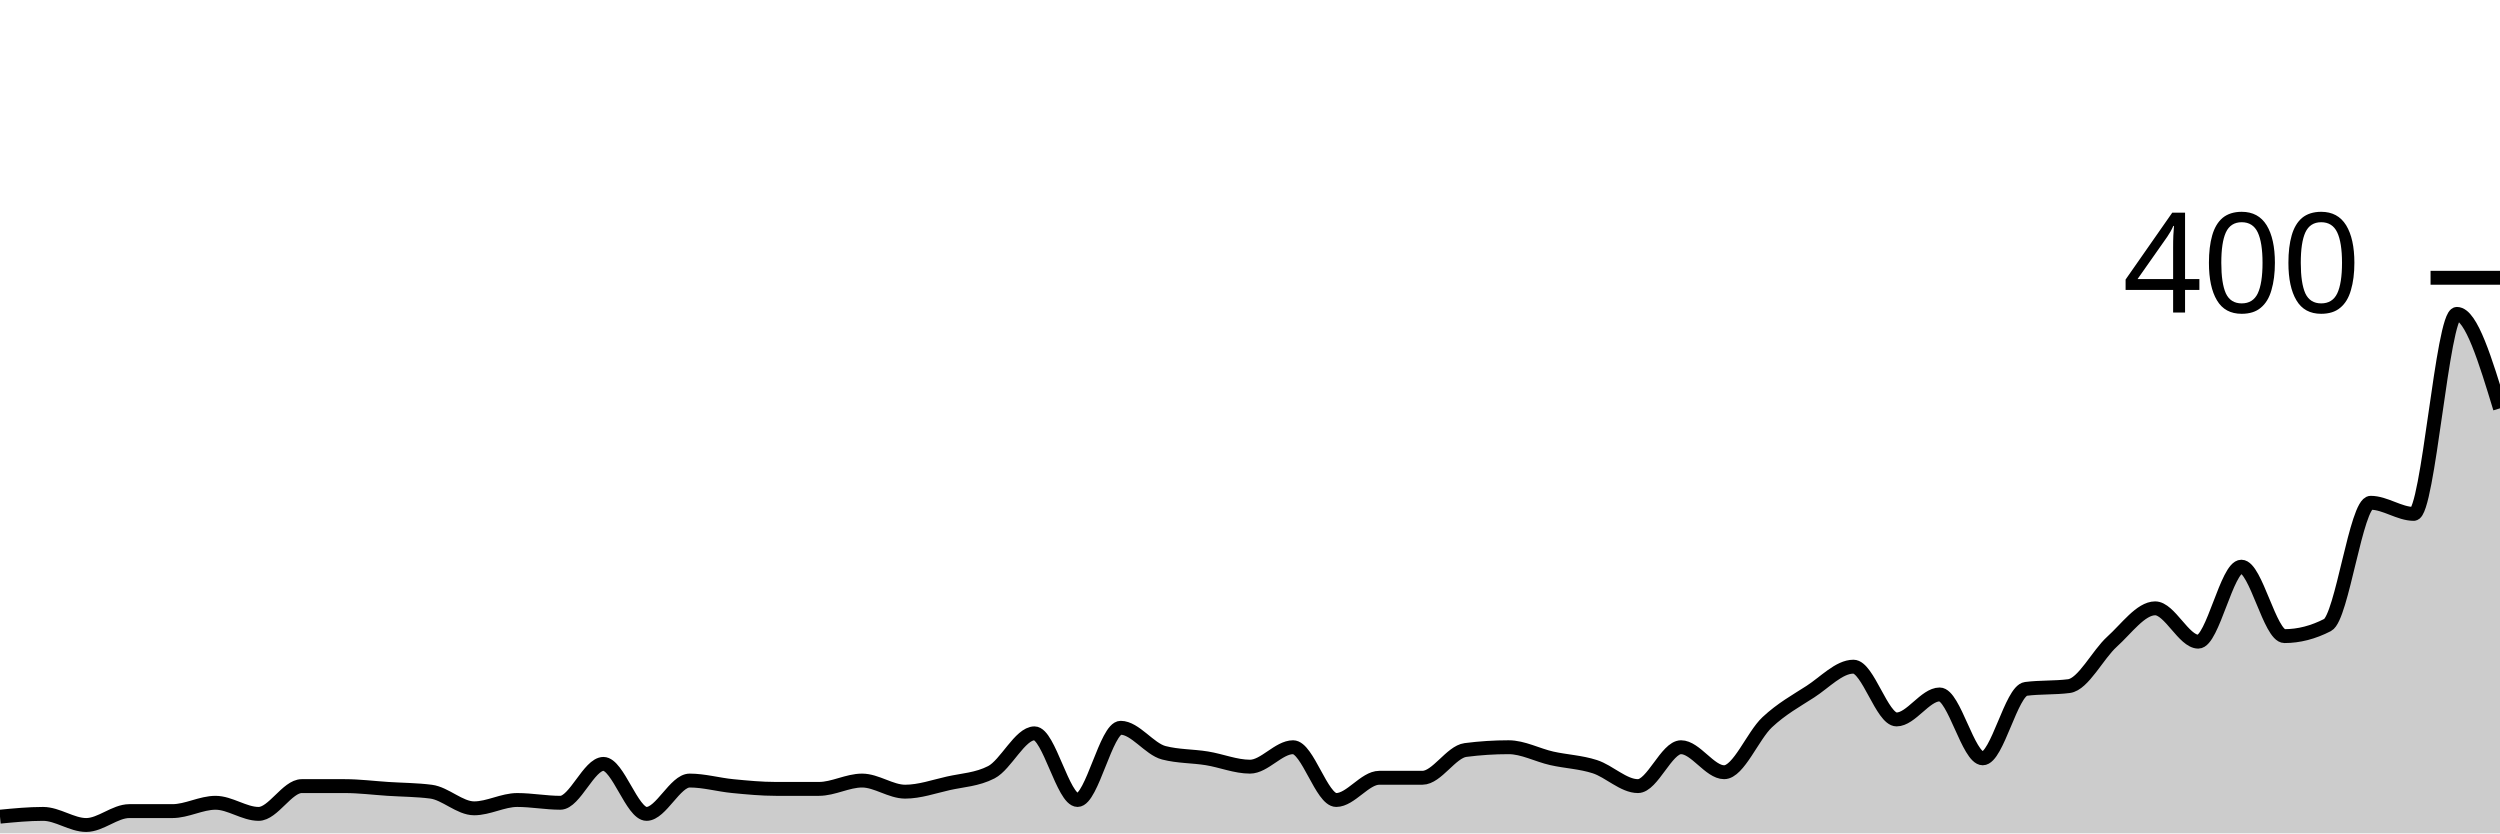
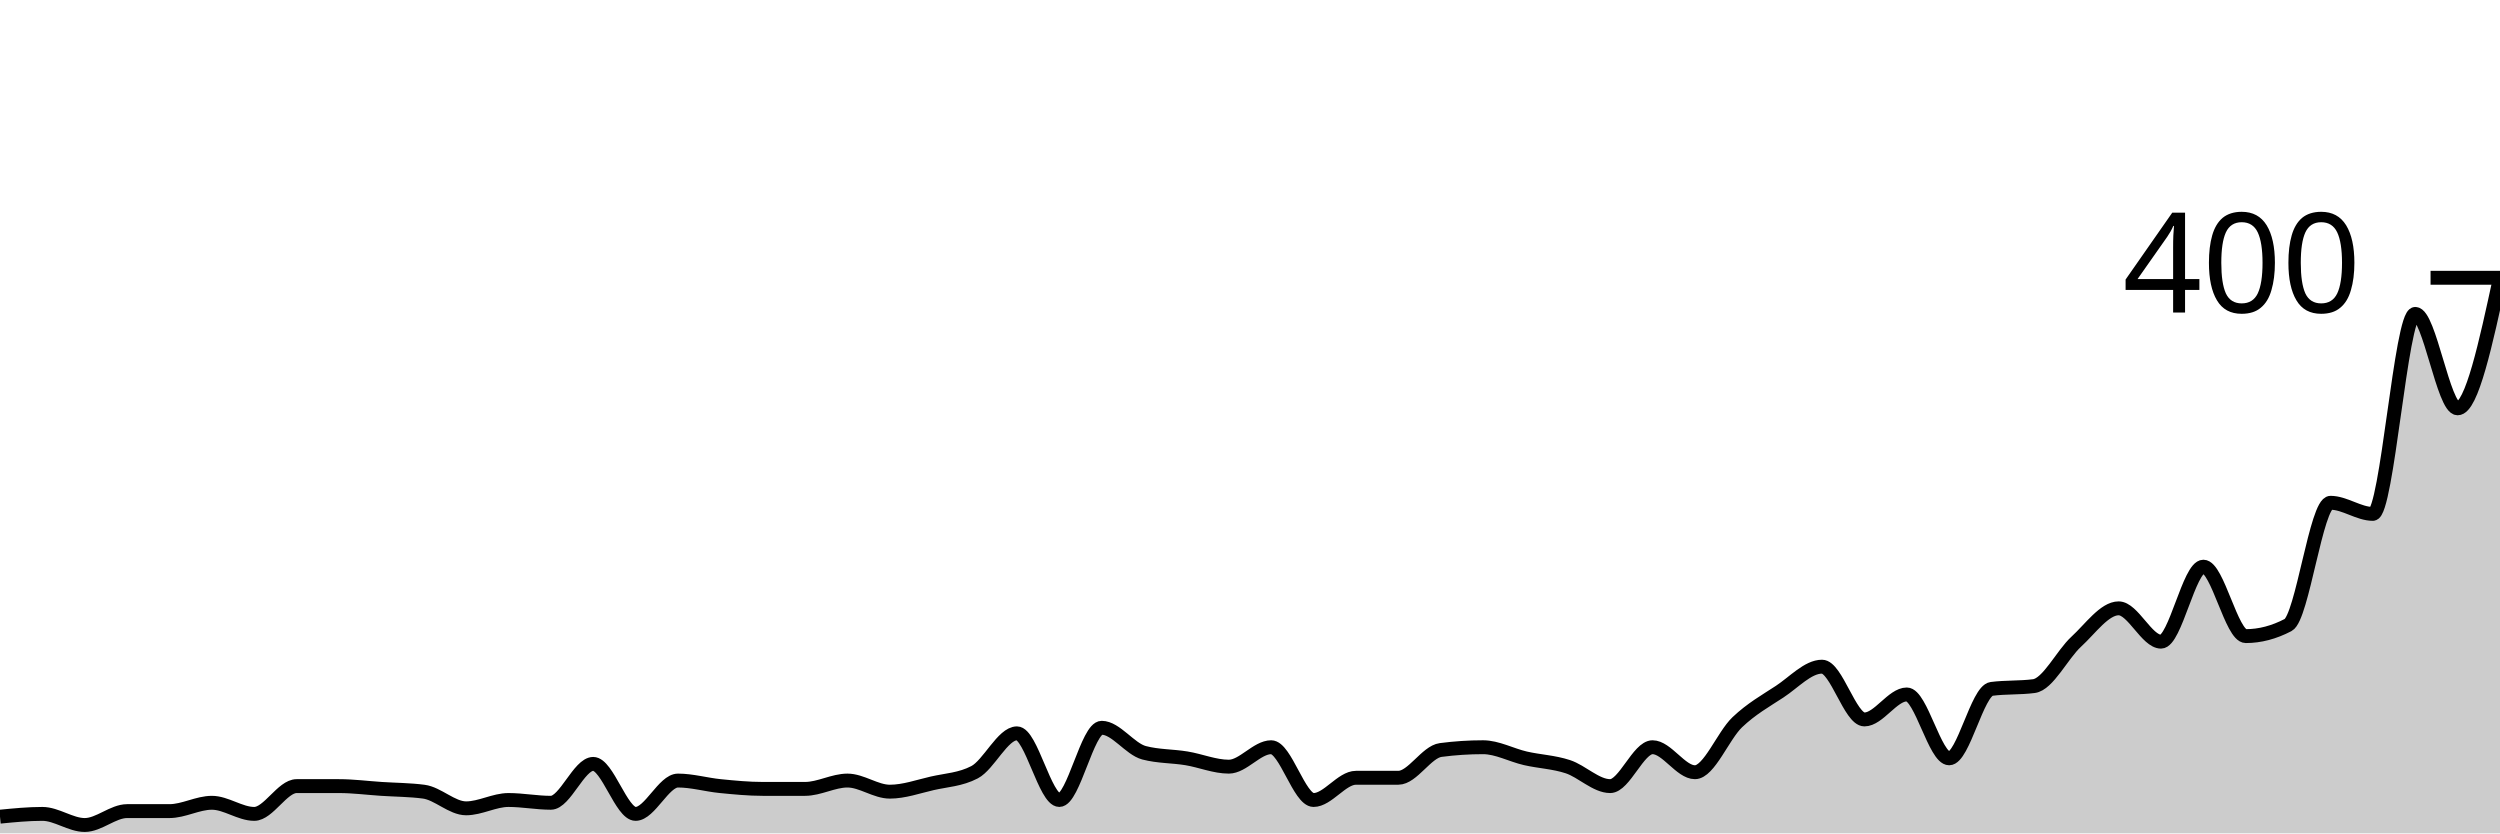
<svg xmlns="http://www.w3.org/2000/svg" viewBox="0 0 180 60">
  <g transform="translate(0,20)">
-     <path class="area" fill="rgba(0, 0, 0, 0.2)" d="M0,38.8C1.034,38.7,2.069,38.6,3.103,38.6C4.138,38.6,5.172,39.4,6.207,39.4C7.241,39.4,8.276,38.4,9.31,38.4C10.345,38.4,11.379,38.4,12.414,38.4C13.448,38.4,14.483,37.8,15.517,37.8C16.552,37.8,17.586,38.6,18.621,38.6C19.655,38.6,20.69,36.6,21.724,36.6C22.759,36.6,23.793,36.6,24.828,36.6C25.862,36.6,26.897,36.733,27.931,36.8C28.966,36.867,30,36.867,31.034,37C32.069,37.133,33.103,38.2,34.138,38.2C35.172,38.2,36.207,37.6,37.241,37.6C38.276,37.6,39.31,37.8,40.345,37.8C41.379,37.8,42.414,35,43.448,35C44.483,35,45.517,38.6,46.552,38.6C47.586,38.6,48.621,36.2,49.655,36.2C50.69,36.2,51.724,36.5,52.759,36.6C53.793,36.7,54.828,36.8,55.862,36.8C56.897,36.8,57.931,36.8,58.966,36.8C60,36.8,61.034,36.2,62.069,36.2C63.103,36.2,64.138,37,65.172,37C66.207,37,67.241,36.633,68.276,36.4C69.31,36.167,70.345,36.133,71.379,35.6C72.414,35.067,73.448,32.8,74.483,32.8C75.517,32.8,76.552,37.6,77.586,37.6C78.621,37.6,79.655,32.4,80.69,32.4C81.724,32.4,82.759,33.933,83.793,34.2C84.828,34.467,85.862,34.433,86.897,34.6C87.931,34.767,88.966,35.2,90,35.2C91.034,35.2,92.069,33.8,93.103,33.8C94.138,33.8,95.172,37.6,96.207,37.6C97.241,37.6,98.276,36,99.31,36C100.345,36,101.379,36,102.414,36C103.448,36,104.483,34.133,105.517,34C106.552,33.867,107.586,33.8,108.621,33.8C109.655,33.8,110.69,34.367,111.724,34.6C112.759,34.833,113.793,34.867,114.828,35.2C115.862,35.533,116.897,36.6,117.931,36.6C118.966,36.6,120,33.8,121.034,33.8C122.069,33.8,123.103,35.6,124.138,35.6C125.172,35.6,126.207,32.967,127.241,32C128.276,31.033,129.31,30.467,130.345,29.8C131.379,29.133,132.414,28,133.448,28C134.483,28,135.517,31.8,136.552,31.8C137.586,31.8,138.621,30,139.655,30C140.69,30,141.724,34.6,142.759,34.6C143.793,34.6,144.828,29.733,145.862,29.6C146.897,29.467,147.931,29.533,148.966,29.4C150,29.267,151.034,27.133,152.069,26.2C153.103,25.267,154.138,23.8,155.172,23.8C156.207,23.8,157.241,26.2,158.276,26.2C159.31,26.2,160.345,20.8,161.379,20.8C162.414,20.8,163.448,25.8,164.483,25.8C165.517,25.8,166.552,25.533,167.586,25C168.621,24.467,169.655,16.2,170.69,16.2C171.724,16.2,172.759,17,173.793,17C174.828,17,175.862,2.6,176.897,2.6C177.931,2.6,178.966,6,180,9.4L180,40C178.966,40,177.931,40,176.897,40C175.862,40,174.828,40,173.793,40C172.759,40,171.724,40,170.69,40C169.655,40,168.621,40,167.586,40C166.552,40,165.517,40,164.483,40C163.448,40,162.414,40,161.379,40C160.345,40,159.31,40,158.276,40C157.241,40,156.207,40,155.172,40C154.138,40,153.103,40,152.069,40C151.034,40,150,40,148.966,40C147.931,40,146.897,40,145.862,40C144.828,40,143.793,40,142.759,40C141.724,40,140.69,40,139.655,40C138.621,40,137.586,40,136.552,40C135.517,40,134.483,40,133.448,40C132.414,40,131.379,40,130.345,40C129.31,40,128.276,40,127.241,40C126.207,40,125.172,40,124.138,40C123.103,40,122.069,40,121.034,40C120,40,118.966,40,117.931,40C116.897,40,115.862,40,114.828,40C113.793,40,112.759,40,111.724,40C110.69,40,109.655,40,108.621,40C107.586,40,106.552,40,105.517,40C104.483,40,103.448,40,102.414,40C101.379,40,100.345,40,99.31,40C98.276,40,97.241,40,96.207,40C95.172,40,94.138,40,93.103,40C92.069,40,91.034,40,90,40C88.966,40,87.931,40,86.897,40C85.862,40,84.828,40,83.793,40C82.759,40,81.724,40,80.69,40C79.655,40,78.621,40,77.586,40C76.552,40,75.517,40,74.483,40C73.448,40,72.414,40,71.379,40C70.345,40,69.31,40,68.276,40C67.241,40,66.207,40,65.172,40C64.138,40,63.103,40,62.069,40C61.034,40,60,40,58.966,40C57.931,40,56.897,40,55.862,40C54.828,40,53.793,40,52.759,40C51.724,40,50.69,40,49.655,40C48.621,40,47.586,40,46.552,40C45.517,40,44.483,40,43.448,40C42.414,40,41.379,40,40.345,40C39.31,40,38.276,40,37.241,40C36.207,40,35.172,40,34.138,40C33.103,40,32.069,40,31.034,40C30,40,28.966,40,27.931,40C26.897,40,25.862,40,24.828,40C23.793,40,22.759,40,21.724,40C20.69,40,19.655,40,18.621,40C17.586,40,16.552,40,15.517,40C14.483,40,13.448,40,12.414,40C11.379,40,10.345,40,9.31,40C8.276,40,7.241,40,6.207,40C5.172,40,4.138,40,3.103,40C2.069,40,1.034,40,0,40Z" />
-     <path class="line" stroke="black" fill="none" d="M0,38.8C1.034,38.7,2.069,38.6,3.103,38.6C4.138,38.6,5.172,39.4,6.207,39.4C7.241,39.4,8.276,38.4,9.31,38.4C10.345,38.4,11.379,38.4,12.414,38.4C13.448,38.4,14.483,37.8,15.517,37.8C16.552,37.8,17.586,38.6,18.621,38.6C19.655,38.6,20.69,36.6,21.724,36.6C22.759,36.6,23.793,36.6,24.828,36.6C25.862,36.6,26.897,36.733,27.931,36.8C28.966,36.867,30,36.867,31.034,37C32.069,37.133,33.103,38.2,34.138,38.2C35.172,38.2,36.207,37.6,37.241,37.6C38.276,37.6,39.31,37.8,40.345,37.8C41.379,37.8,42.414,35,43.448,35C44.483,35,45.517,38.6,46.552,38.6C47.586,38.6,48.621,36.2,49.655,36.2C50.69,36.2,51.724,36.5,52.759,36.6C53.793,36.7,54.828,36.8,55.862,36.8C56.897,36.8,57.931,36.8,58.966,36.8C60,36.8,61.034,36.2,62.069,36.2C63.103,36.2,64.138,37,65.172,37C66.207,37,67.241,36.633,68.276,36.4C69.31,36.167,70.345,36.133,71.379,35.6C72.414,35.067,73.448,32.8,74.483,32.8C75.517,32.8,76.552,37.6,77.586,37.6C78.621,37.6,79.655,32.4,80.69,32.4C81.724,32.4,82.759,33.933,83.793,34.2C84.828,34.467,85.862,34.433,86.897,34.6C87.931,34.767,88.966,35.2,90,35.2C91.034,35.2,92.069,33.8,93.103,33.8C94.138,33.8,95.172,37.6,96.207,37.6C97.241,37.6,98.276,36,99.31,36C100.345,36,101.379,36,102.414,36C103.448,36,104.483,34.133,105.517,34C106.552,33.867,107.586,33.8,108.621,33.8C109.655,33.8,110.69,34.367,111.724,34.6C112.759,34.833,113.793,34.867,114.828,35.2C115.862,35.533,116.897,36.6,117.931,36.6C118.966,36.6,120,33.8,121.034,33.8C122.069,33.8,123.103,35.6,124.138,35.6C125.172,35.6,126.207,32.967,127.241,32C128.276,31.033,129.31,30.467,130.345,29.8C131.379,29.133,132.414,28,133.448,28C134.483,28,135.517,31.8,136.552,31.8C137.586,31.8,138.621,30,139.655,30C140.69,30,141.724,34.6,142.759,34.6C143.793,34.6,144.828,29.733,145.862,29.6C146.897,29.467,147.931,29.533,148.966,29.4C150,29.267,151.034,27.133,152.069,26.2C153.103,25.267,154.138,23.8,155.172,23.8C156.207,23.8,157.241,26.2,158.276,26.2C159.31,26.2,160.345,20.8,161.379,20.8C162.414,20.8,163.448,25.8,164.483,25.8C165.517,25.8,166.552,25.533,167.586,25C168.621,24.467,169.655,16.2,170.69,16.2C171.724,16.2,172.759,17,173.793,17C174.828,17,175.862,2.6,176.897,2.6C177.931,2.6,178.966,6,180,9.4" />
+     <path class="area" fill="rgba(0, 0, 0, 0.2)" d="M0,38.8C1.017,38.7,2.034,38.6,3.051,38.6C4.068,38.6,5.085,39.4,6.102,39.4C7.119,39.4,8.136,38.4,9.153,38.4C10.169,38.4,11.186,38.4,12.203,38.4C13.22,38.4,14.237,37.8,15.254,37.8C16.271,37.8,17.288,38.6,18.305,38.6C19.322,38.6,20.339,36.6,21.356,36.6C22.373,36.6,23.39,36.6,24.407,36.6C25.424,36.6,26.441,36.733,27.458,36.8C28.475,36.867,29.492,36.867,30.508,37C31.525,37.133,32.542,38.2,33.559,38.2C34.576,38.2,35.593,37.6,36.61,37.6C37.627,37.6,38.644,37.8,39.661,37.8C40.678,37.8,41.695,35,42.712,35C43.729,35,44.746,38.6,45.763,38.6C46.78,38.6,47.797,36.2,48.814,36.2C49.831,36.2,50.847,36.5,51.864,36.6C52.881,36.7,53.898,36.8,54.915,36.8C55.932,36.8,56.949,36.8,57.966,36.8C58.983,36.8,60,36.2,61.017,36.2C62.034,36.2,63.051,37,64.068,37C65.085,37,66.102,36.633,67.119,36.4C68.136,36.167,69.153,36.133,70.169,35.6C71.186,35.067,72.203,32.8,73.22,32.8C74.237,32.8,75.254,37.6,76.271,37.6C77.288,37.6,78.305,32.4,79.322,32.4C80.339,32.4,81.356,33.933,82.373,34.2C83.39,34.467,84.407,34.433,85.424,34.6C86.441,34.767,87.458,35.2,88.475,35.2C89.492,35.2,90.508,33.8,91.525,33.8C92.542,33.8,93.559,37.6,94.576,37.6C95.593,37.6,96.61,36,97.627,36C98.644,36,99.661,36,100.678,36C101.695,36,102.712,34.133,103.729,34C104.746,33.867,105.763,33.8,106.78,33.8C107.797,33.8,108.814,34.367,109.831,34.6C110.847,34.833,111.864,34.867,112.881,35.2C113.898,35.533,114.915,36.6,115.932,36.6C116.949,36.6,117.966,33.8,118.983,33.8C120,33.8,121.017,35.6,122.034,35.6C123.051,35.6,124.068,32.967,125.085,32C126.102,31.033,127.119,30.467,128.136,29.8C129.153,29.133,130.169,28,131.186,28C132.203,28,133.22,31.8,134.237,31.8C135.254,31.8,136.271,30,137.288,30C138.305,30,139.322,34.6,140.339,34.6C141.356,34.6,142.373,29.733,143.39,29.6C144.407,29.467,145.424,29.533,146.441,29.4C147.458,29.267,148.475,27.133,149.492,26.2C150.508,25.267,151.525,23.8,152.542,23.8C153.559,23.8,154.576,26.2,155.593,26.2C156.61,26.2,157.627,20.8,158.644,20.8C159.661,20.8,160.678,25.8,161.695,25.8C162.712,25.8,163.729,25.533,164.746,25C165.763,24.467,166.78,16.2,167.797,16.2C168.814,16.2,169.831,17,170.847,17C171.864,17,172.881,2.6,173.898,2.6C174.915,2.6,175.932,9.4,176.949,9.4C177.966,9.4,178.983,4.7,180,0L180,40C178.983,40,177.966,40,176.949,40C175.932,40,174.915,40,173.898,40C172.881,40,171.864,40,170.847,40C169.831,40,168.814,40,167.797,40C166.78,40,165.763,40,164.746,40C163.729,40,162.712,40,161.695,40C160.678,40,159.661,40,158.644,40C157.627,40,156.61,40,155.593,40C154.576,40,153.559,40,152.542,40C151.525,40,150.508,40,149.492,40C148.475,40,147.458,40,146.441,40C145.424,40,144.407,40,143.39,40C142.373,40,141.356,40,140.339,40C139.322,40,138.305,40,137.288,40C136.271,40,135.254,40,134.237,40C133.22,40,132.203,40,131.186,40C130.169,40,129.153,40,128.136,40C127.119,40,126.102,40,125.085,40C124.068,40,123.051,40,122.034,40C121.017,40,120,40,118.983,40C117.966,40,116.949,40,115.932,40C114.915,40,113.898,40,112.881,40C111.864,40,110.847,40,109.831,40C108.814,40,107.797,40,106.78,40C105.763,40,104.746,40,103.729,40C102.712,40,101.695,40,100.678,40C99.661,40,98.644,40,97.627,40C96.61,40,95.593,40,94.576,40C93.559,40,92.542,40,91.525,40C90.508,40,89.492,40,88.475,40C87.458,40,86.441,40,85.424,40C84.407,40,83.39,40,82.373,40C81.356,40,80.339,40,79.322,40C78.305,40,77.288,40,76.271,40C75.254,40,74.237,40,73.22,40C72.203,40,71.186,40,70.169,40C69.153,40,68.136,40,67.119,40C66.102,40,65.085,40,64.068,40C63.051,40,62.034,40,61.017,40C60,40,58.983,40,57.966,40C56.949,40,55.932,40,54.915,40C53.898,40,52.881,40,51.864,40C50.847,40,49.831,40,48.814,40C47.797,40,46.78,40,45.763,40C44.746,40,43.729,40,42.712,40C41.695,40,40.678,40,39.661,40C38.644,40,37.627,40,36.61,40C35.593,40,34.576,40,33.559,40C32.542,40,31.525,40,30.508,40C29.492,40,28.475,40,27.458,40C26.441,40,25.424,40,24.407,40C23.39,40,22.373,40,21.356,40C20.339,40,19.322,40,18.305,40C17.288,40,16.271,40,15.254,40C14.237,40,13.22,40,12.203,40C11.186,40,10.169,40,9.153,40C8.136,40,7.119,40,6.102,40C5.085,40,4.068,40,3.051,40C2.034,40,1.017,40,0,40Z" />
+     <path class="line" stroke="black" fill="none" d="M0,38.8C1.017,38.7,2.034,38.6,3.051,38.6C4.068,38.6,5.085,39.4,6.102,39.4C7.119,39.4,8.136,38.4,9.153,38.4C10.169,38.4,11.186,38.4,12.203,38.4C13.22,38.4,14.237,37.8,15.254,37.8C16.271,37.8,17.288,38.6,18.305,38.6C19.322,38.6,20.339,36.6,21.356,36.6C22.373,36.6,23.39,36.6,24.407,36.6C25.424,36.6,26.441,36.733,27.458,36.8C28.475,36.867,29.492,36.867,30.508,37C31.525,37.133,32.542,38.2,33.559,38.2C34.576,38.2,35.593,37.6,36.61,37.6C37.627,37.6,38.644,37.8,39.661,37.8C40.678,37.8,41.695,35,42.712,35C43.729,35,44.746,38.6,45.763,38.6C46.78,38.6,47.797,36.2,48.814,36.2C49.831,36.2,50.847,36.5,51.864,36.6C52.881,36.7,53.898,36.8,54.915,36.8C55.932,36.8,56.949,36.8,57.966,36.8C58.983,36.8,60,36.2,61.017,36.2C62.034,36.2,63.051,37,64.068,37C65.085,37,66.102,36.633,67.119,36.4C68.136,36.167,69.153,36.133,70.169,35.6C71.186,35.067,72.203,32.8,73.22,32.8C74.237,32.8,75.254,37.6,76.271,37.6C77.288,37.6,78.305,32.4,79.322,32.4C80.339,32.4,81.356,33.933,82.373,34.2C83.39,34.467,84.407,34.433,85.424,34.6C86.441,34.767,87.458,35.2,88.475,35.2C89.492,35.2,90.508,33.8,91.525,33.8C92.542,33.8,93.559,37.6,94.576,37.6C95.593,37.6,96.61,36,97.627,36C98.644,36,99.661,36,100.678,36C101.695,36,102.712,34.133,103.729,34C104.746,33.867,105.763,33.8,106.78,33.8C107.797,33.8,108.814,34.367,109.831,34.6C110.847,34.833,111.864,34.867,112.881,35.2C113.898,35.533,114.915,36.6,115.932,36.6C116.949,36.6,117.966,33.8,118.983,33.8C120,33.8,121.017,35.6,122.034,35.6C123.051,35.6,124.068,32.967,125.085,32C126.102,31.033,127.119,30.467,128.136,29.8C129.153,29.133,130.169,28,131.186,28C132.203,28,133.22,31.8,134.237,31.8C135.254,31.8,136.271,30,137.288,30C138.305,30,139.322,34.6,140.339,34.6C141.356,34.6,142.373,29.733,143.39,29.6C144.407,29.467,145.424,29.533,146.441,29.4C147.458,29.267,148.475,27.133,149.492,26.2C150.508,25.267,151.525,23.8,152.542,23.8C153.559,23.8,154.576,26.2,155.593,26.2C156.61,26.2,157.627,20.8,158.644,20.8C159.661,20.8,160.678,25.8,161.695,25.8C162.712,25.8,163.729,25.533,164.746,25C165.763,24.467,166.78,16.2,167.797,16.2C168.814,16.2,169.831,17,170.847,17C171.864,17,172.881,2.6,173.898,2.6C174.915,2.6,175.932,9.4,176.949,9.4C177.966,9.4,178.983,4.7,180,0" />
    <path class="axis-ceiling" stroke-width="1" stroke="black" fill="none" d="M175,0L180,0" />
    <text class="axis-ceiling-label" font-family="sans-serif" text-anchor="end" font-size="10px" x="170" y="2.5">400</text>
  </g>
</svg>
